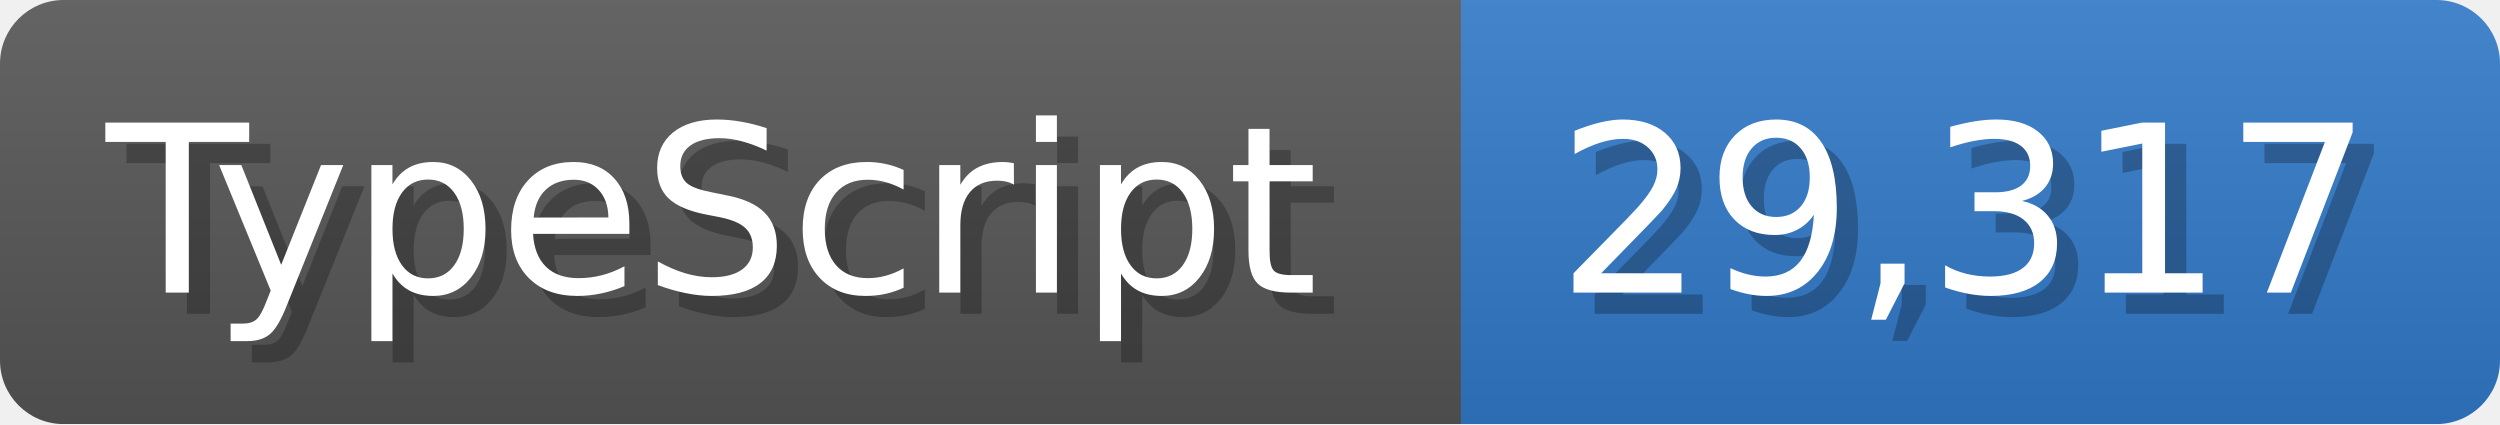
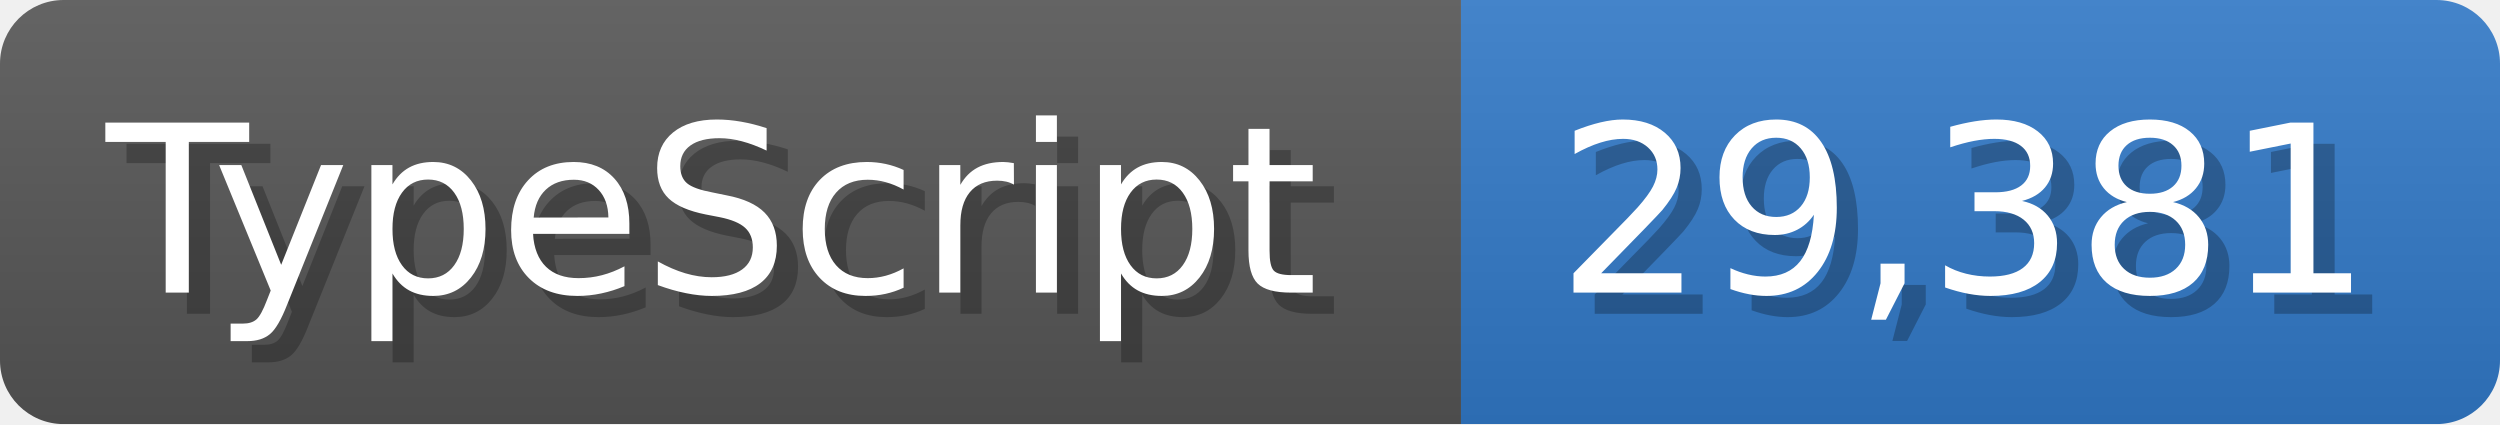
<svg xmlns="http://www.w3.org/2000/svg" width="117.9" height="20" viewBox="0 0 1179 200">
  <linearGradient id="a" x2="0" y2="100%">
    <stop offset="0" stop-opacity=".1" stop-color="#EEE" />
    <stop offset="1" stop-opacity=".1" />
  </linearGradient>
  <mask id="m">
    <rect width="1179" height="200" rx="30" fill="#FFF" />
  </mask>
  <g mask="url(#m)">
    <rect width="689" height="200" fill="#555" />
    <rect width="490" height="200" fill="#3178c6" x="689" />
    <rect width="1179" height="200" fill="url(#a)" />
  </g>
  <g fill="#fff" text-anchor="start" font-family="Verdana,DejaVu Sans,sans-serif" font-size="110">
    <text x="60" y="148" textLength="589" fill="#000" opacity="0.25">TypeScript</text>
    <text x="50" y="138" textLength="589">TypeScript</text>
-     <text x="744" y="148" textLength="390" fill="#000" opacity="0.25">29,317</text>
-     <text x="734" y="138" textLength="390">29,317</text>
+     <text x="744" y="148" textLength="390" fill="#000" opacity="0.25">29,381</text>
+     <text x="734" y="138" textLength="390">29,381</text>
  </g>
</svg>
